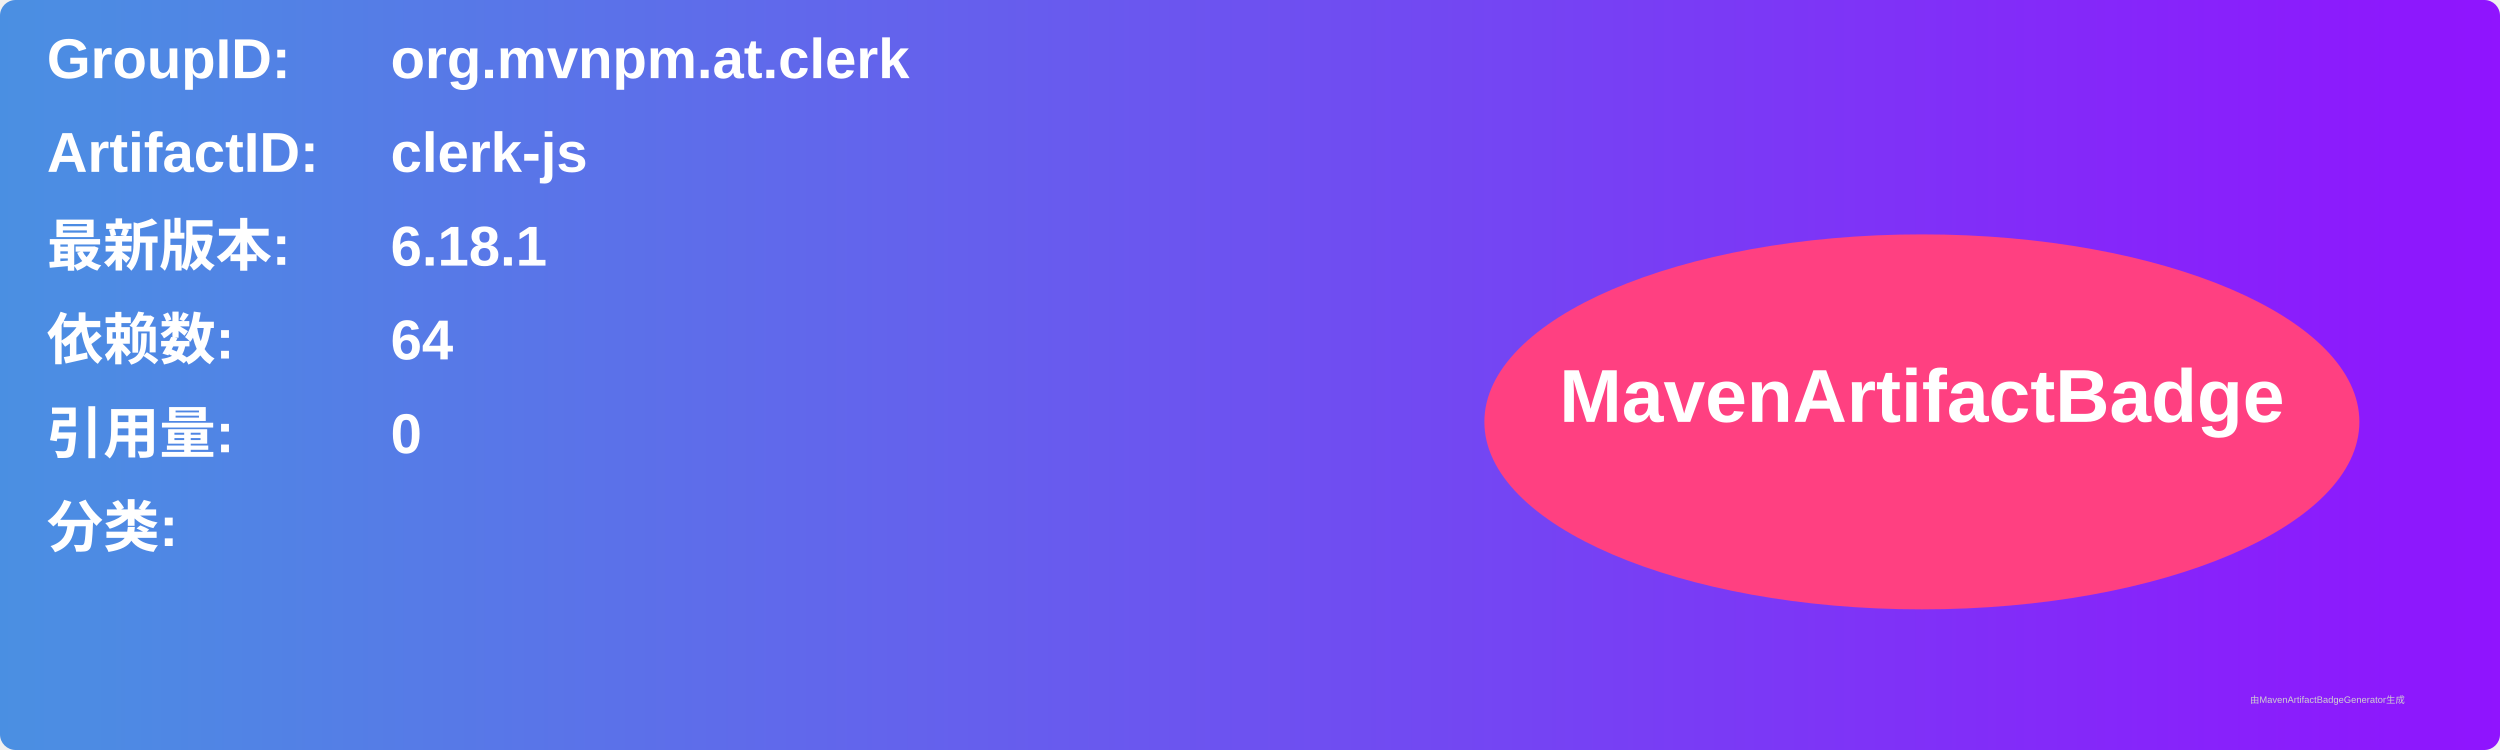
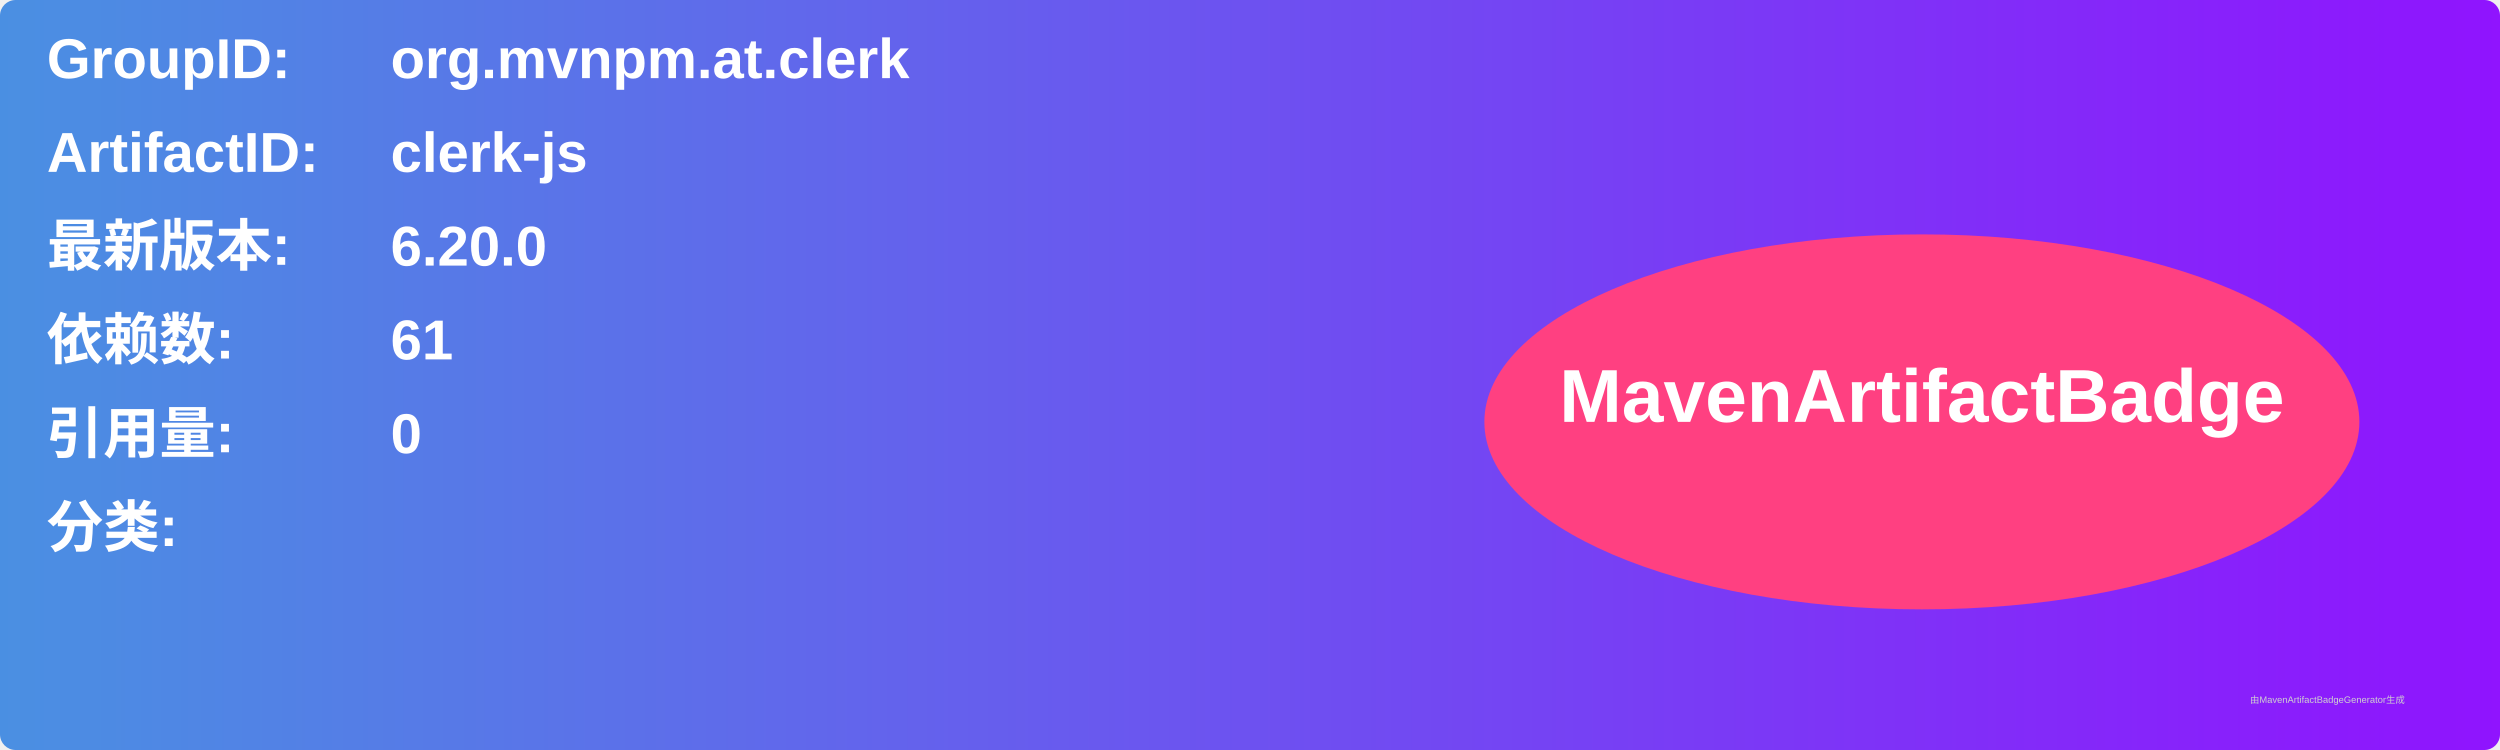
<svg xmlns="http://www.w3.org/2000/svg" width="800" height="240" viewBox="0 0 800 240">
  <linearGradient id="grad" x1="0%" y1="0%" x2="100%" y2="0%">
    <stop offset="0%" stop-color="#4a90e2" />
    <stop offset="100%" stop-color="#9013fe" />
  </linearGradient>
  <rect width="100%" height="100%" rx="5" ry="5" fill="url(#grad)" />
  <g transform="translate(15, 15)">
    <text x="0" y="10" font-family="Arial" font-size="18" fill="white" font-weight="bold" width="260">GroupID:</text>
    <text x="110" y="10" font-family="Arial" font-size="18" fill="white" font-weight="bold" width="460">org.mvnpm.at.clerk</text>
    <text x="0" y="40" font-family="Arial" font-size="18" fill="white" font-weight="bold" width="260">ArtifactID:</text>
    <text x="110" y="40" font-family="Arial" font-size="18" fill="white" font-weight="bold" width="460">clerk-js</text>
    <text x="0" y="70" font-family="Arial" font-size="18" fill="white" font-weight="bold">最新版本:</text>
    <text x="110" y="70" font-family="Arial" font-size="18" fill="white" font-weight="bold">
-       <tspan font-weight="bold">6.18.1</tspan>
+       <tspan font-weight="bold">6.20.0</tspan>
    </text>
    <text x="0" y="100" font-family="Arial" font-size="18" fill="white" font-weight="bold">依赖数: </text>
    <text x="110" y="100" font-family="Arial" font-size="18" fill="white">
-       <tspan font-weight="bold">64</tspan>
+       <tspan font-weight="bold">61</tspan>
    </text>
    <text x="0" y="130" font-family="Arial" font-size="18" fill="white" font-weight="bold">引用量: </text>
    <text x="110" y="130" font-family="Arial" font-size="18" fill="white">
      <tspan font-weight="bold">0</tspan>
    </text>
    <text x="0" y="160" font-family="Arial" font-size="18" fill="white" font-weight="bold">分类:</text>
    <text x="10" y="190" font-family="Arial" font-size="10" fill="white">
      <tspan font-weight="bold" />
    </text>
    <ellipse cx="600" cy="120" rx="140" ry="60" fill="#ff4081" />
    <text x="600" y="120" text-anchor="middle" font-family="Arial" font-size="24" fill="white" font-weight="bold">MavenArtifactBadge</text>
  </g>
  <text x="720" y="225" font-family="Arial" font-size="3" fill="#d0d0d0">由MavenArtifactBadgeGenerator生成</text>
</svg>
